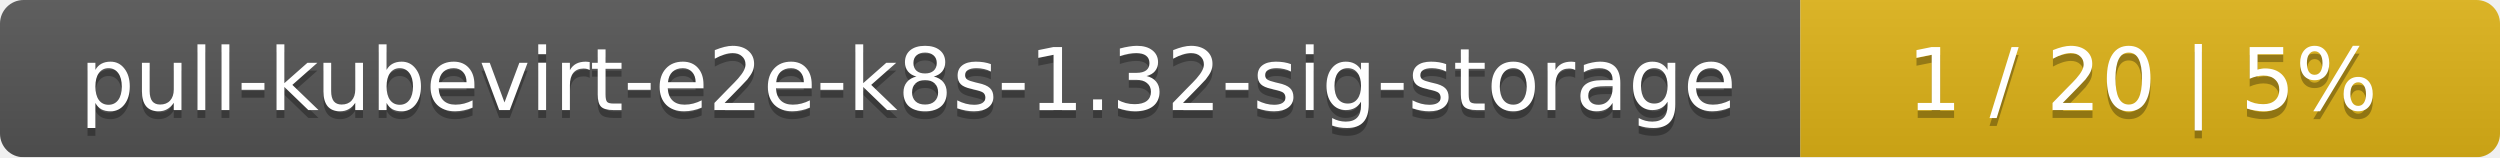
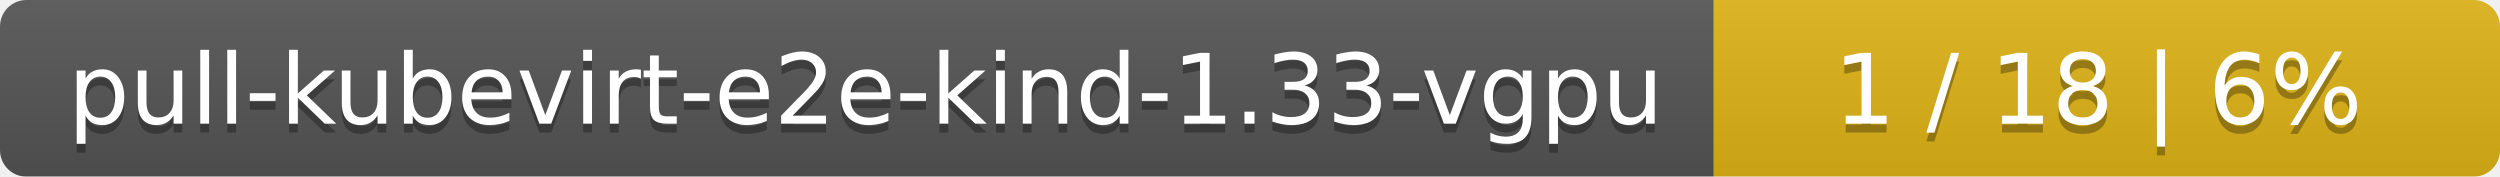
- <svg xmlns="http://www.w3.org/2000/svg" width="318" height="20">
+ <svg xmlns="http://www.w3.org/2000/svg" width="283" height="20">
  <linearGradient id="smooth" x2="0" y2="100%">
    <stop offset="0" stop-color="#bbb" stop-opacity=".1" />
    <stop offset="1" stop-opacity=".1" />
  </linearGradient>
  <mask id="round">
-     <rect width="318" height="20" rx="3" fill="#fff" />
+     <rect width="283" height="20" rx="3" fill="#fff" />
  </mask>
  <g mask="url(#round)">
-     <rect width="229" height="20" fill="#555" />
-     <rect x="229" width="89" height="20" fill="#dfb317" />
-     <rect width="318" height="20" fill="url(#smooth)" />
+     <rect width="194" height="20" fill="#555" />
+     <rect x="194" width="89" height="20" fill="#dfb317" />
+     <rect width="283" height="20" fill="url(#smooth)" />
  </g>
  <g fill="#fff" text-anchor="middle" font-family="DejaVu Sans,Verdana,Geneva,sans-serif" font-size="11">
-     <text x="115.5" y="15" fill="#010101" fill-opacity=".3">pull-kubevirt-e2e-k8s-1.32-sig-storage</text>
-     <text x="115.5" y="14">pull-kubevirt-e2e-k8s-1.32-sig-storage</text>
-     <text x="272.5" y="15" fill="#010101" fill-opacity=".3">1 / 20    |    5%</text>
-     <text x="272.5" y="14">1 / 20    |    5%</text>
+     <text x="98" y="15" fill="#010101" fill-opacity=".3">pull-kubevirt-e2e-kind-1.33-vgpu</text>
+     <text x="98" y="14">pull-kubevirt-e2e-kind-1.33-vgpu</text>
+     <text x="237.5" y="15" fill="#010101" fill-opacity=".3">1 / 18    |    6%</text>
+     <text x="237.5" y="14">1 / 18    |    6%</text>
  </g>
</svg>
